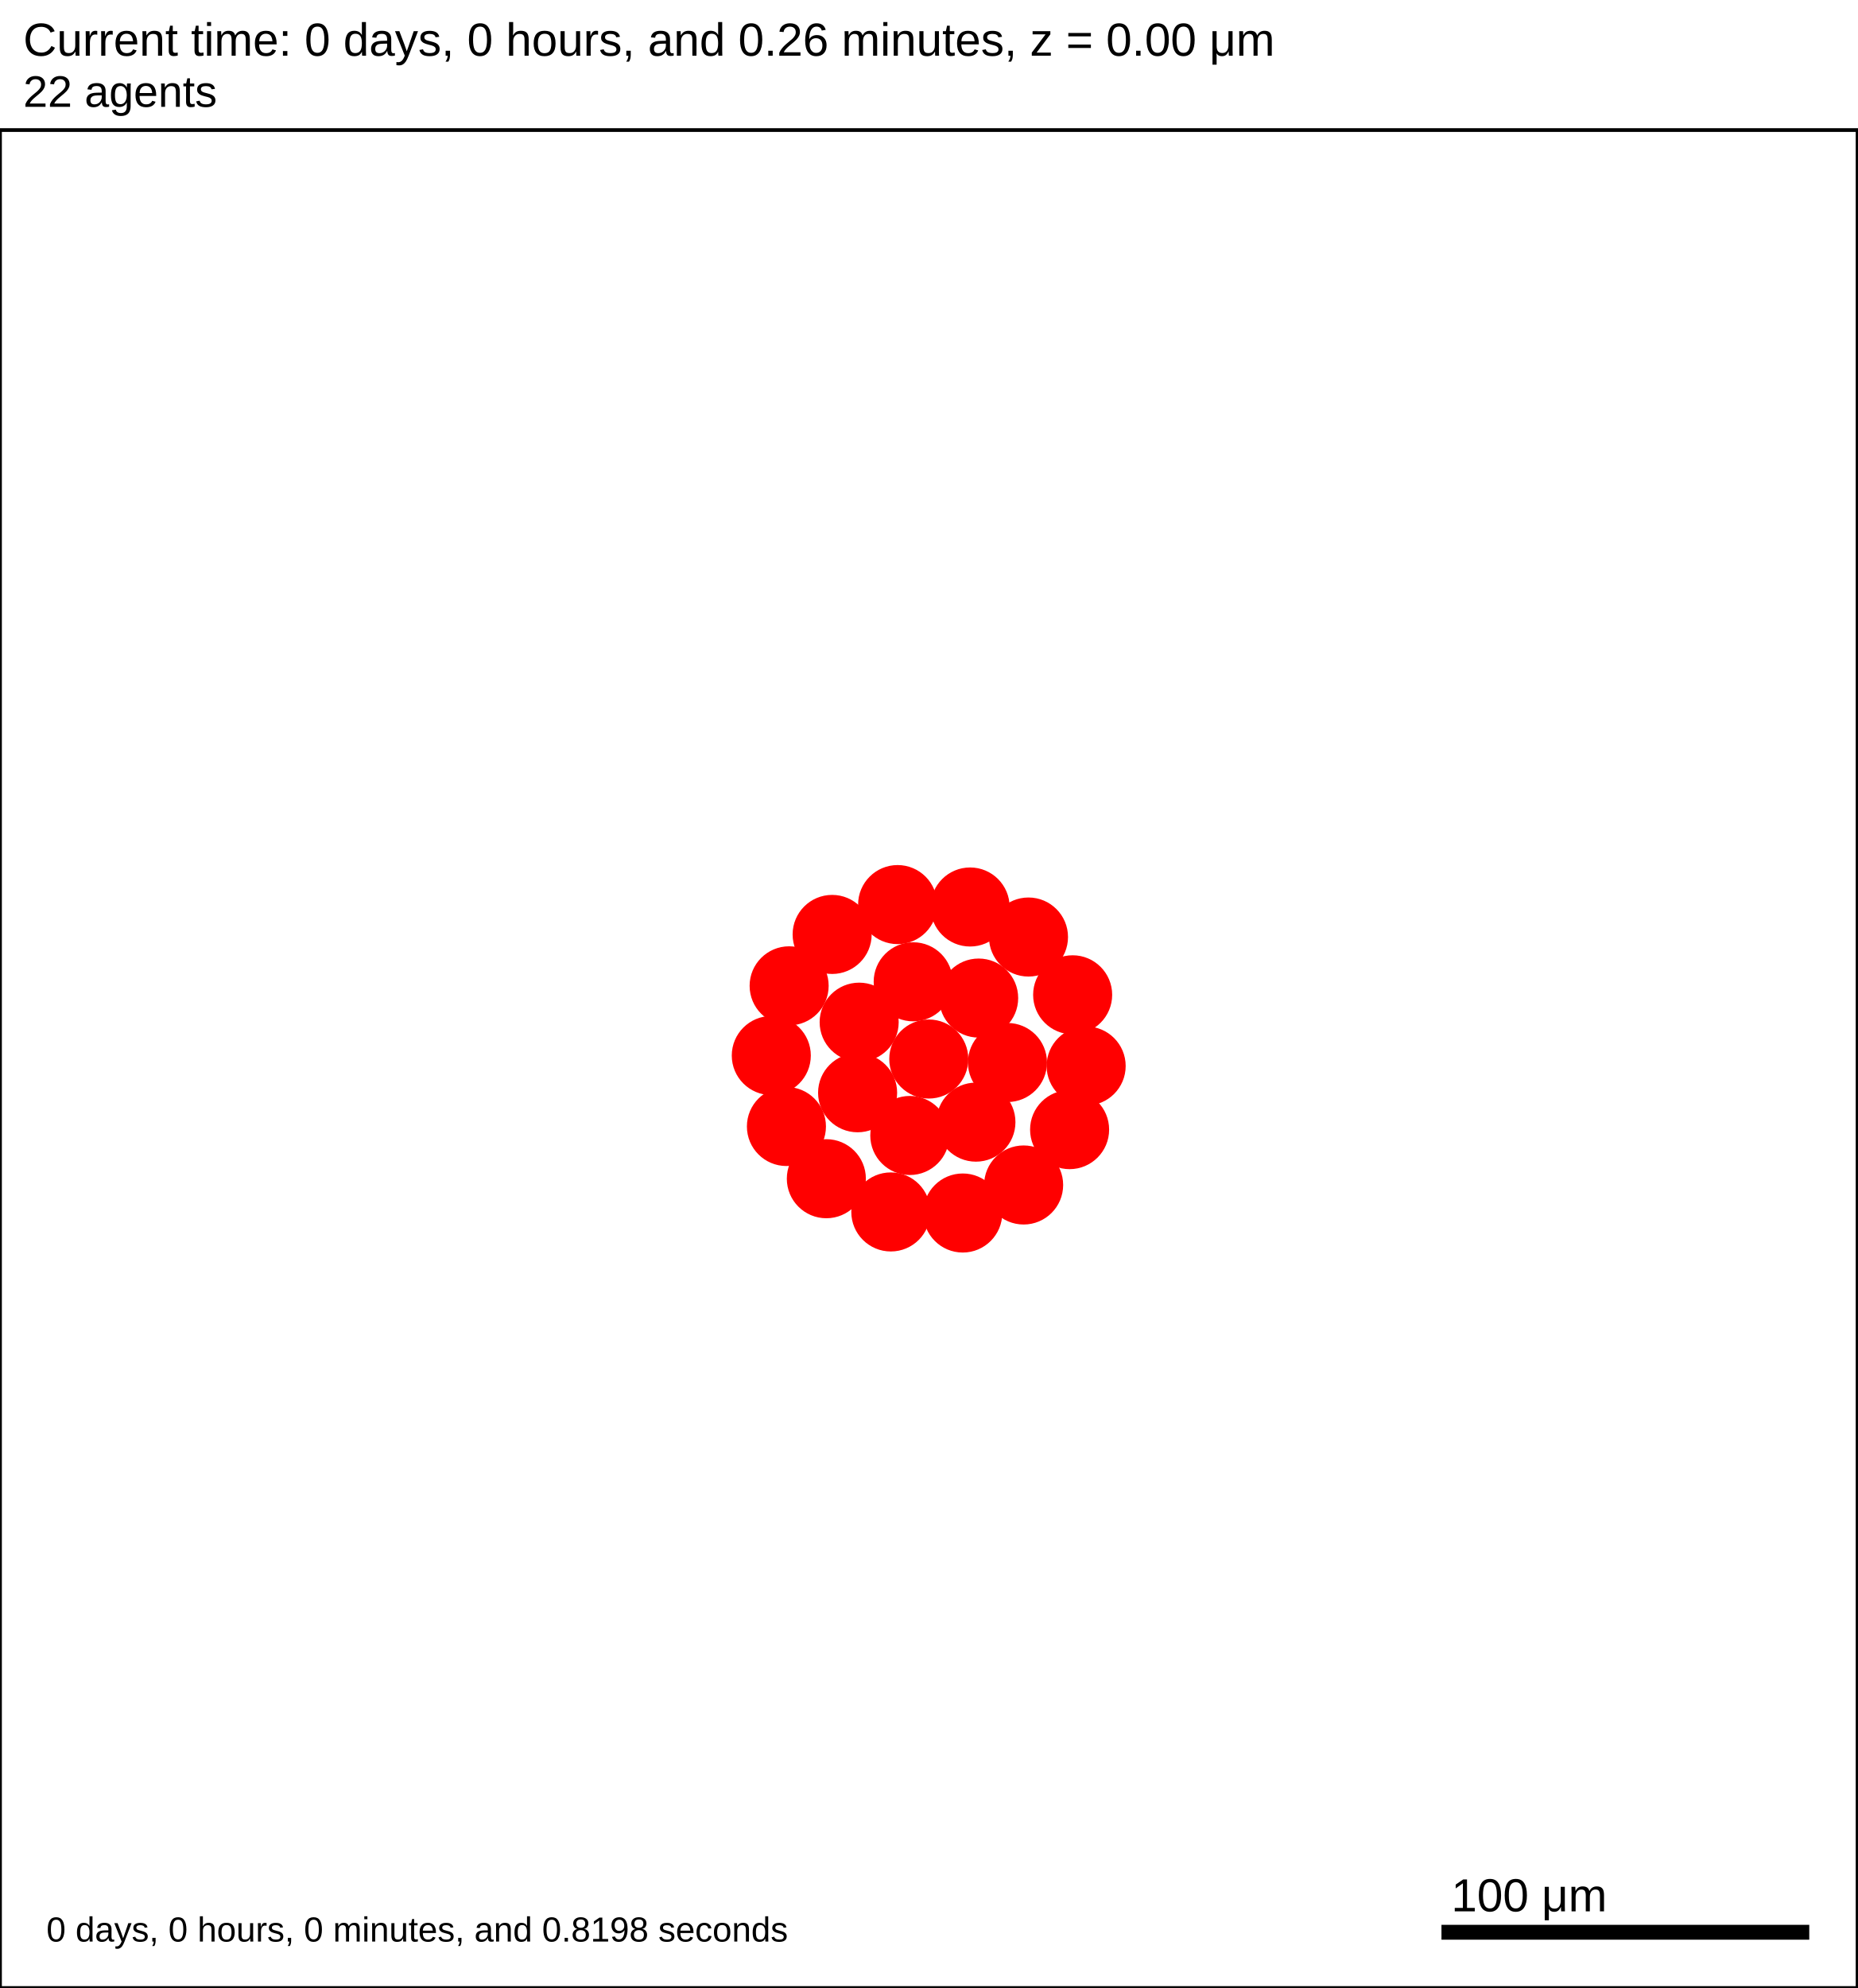
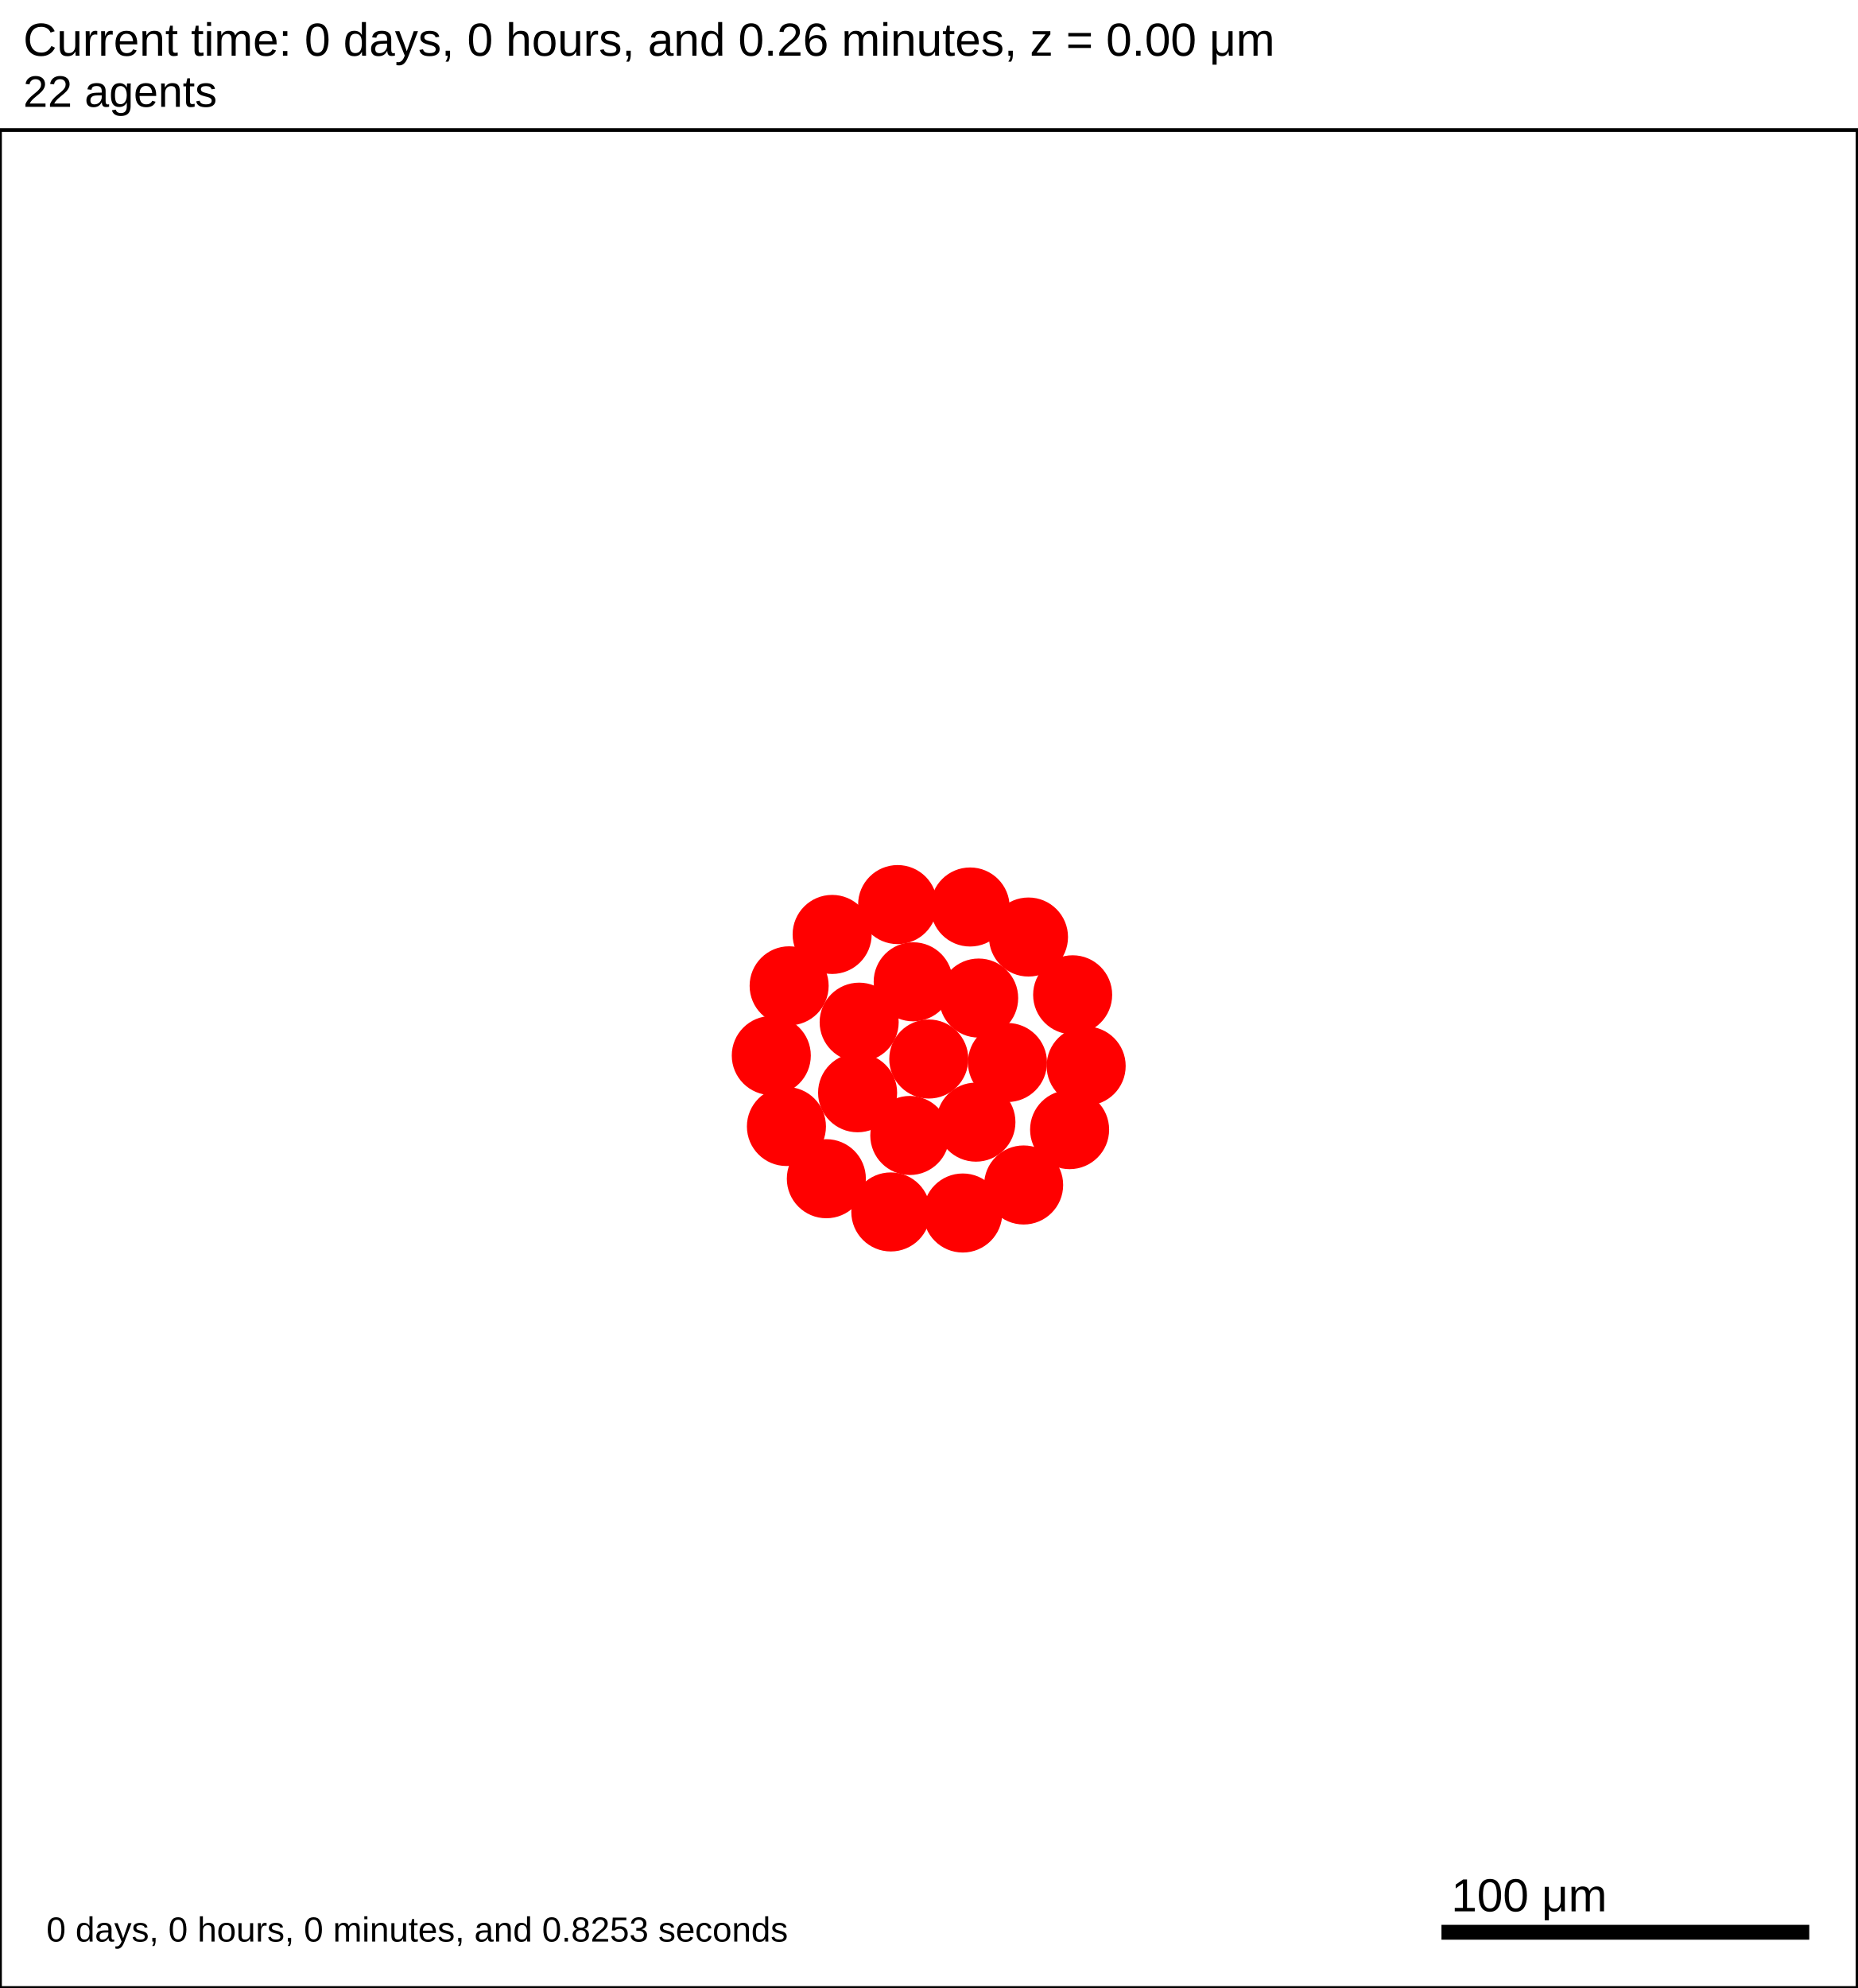
<svg xmlns="http://www.w3.org/2000/svg" version="1.1" width="500" height="535" id="svg2">
  <rect x="0" y="0" width="500" height="535" stroke-width="1" stroke="white" fill="white" />
  <text x="6.25" y="15" font-family="Arial" font-size="12.5" fill="black">
   Current time: 0 days, 0 hours, and 0.26 minutes, z = 0.00 μm
  </text>
  <text x="6.25" y="28.75" font-family="Arial" font-size="11.875" fill="black">
   22 agents
  </text>
  <g id="tissue" transform="translate(0,535) scale(1,-1)">
    <g id="ECM">
  </g>
    <g id="cells">
      <g id="cell0">
        <circle cx="250" cy="250" r="10.389" stroke-width="0.5" stroke="red" fill="red" />
        <circle cx="250" cy="250" r="6.239" stroke-width="0.5" stroke="red" fill="red" />
      </g>
      <g id="cell1">
        <circle cx="230.842" cy="240.923" r="10.389" stroke-width="0.5" stroke="red" fill="red" />
        <circle cx="230.842" cy="240.923" r="6.239" stroke-width="0.5" stroke="red" fill="red" />
      </g>
      <g id="cell2">
        <circle cx="263.426" cy="266.406" r="10.389" stroke-width="0.5" stroke="red" fill="red" />
        <circle cx="263.426" cy="266.406" r="6.239" stroke-width="0.5" stroke="red" fill="red" />
      </g>
      <g id="cell3">
        <circle cx="244.892" cy="229.425" r="10.389" stroke-width="0.5" stroke="red" fill="red" />
        <circle cx="244.892" cy="229.425" r="6.239" stroke-width="0.5" stroke="red" fill="red" />
      </g>
      <g id="cell4">
        <circle cx="245.806" cy="270.781" r="10.389" stroke-width="0.5" stroke="red" fill="red" />
        <circle cx="245.806" cy="270.781" r="6.239" stroke-width="0.5" stroke="red" fill="red" />
      </g>
      <g id="cell5">
        <circle cx="262.688" cy="233.016" r="10.389" stroke-width="0.5" stroke="red" fill="red" />
        <circle cx="262.688" cy="233.016" r="6.239" stroke-width="0.5" stroke="red" fill="red" />
      </g>
      <g id="cell6">
        <circle cx="231.262" cy="259.916" r="10.389" stroke-width="0.5" stroke="red" fill="red" />
        <circle cx="231.262" cy="259.916" r="6.239" stroke-width="0.5" stroke="red" fill="red" />
      </g>
      <g id="cell7">
        <circle cx="271.179" cy="249.063" r="10.389" stroke-width="0.5" stroke="red" fill="red" />
        <circle cx="271.179" cy="249.063" r="6.239" stroke-width="0.5" stroke="red" fill="red" />
      </g>
      <g id="cell8">
        <circle cx="259.148" cy="208.561" r="10.389" stroke-width="0.5" stroke="red" fill="red" />
        <circle cx="259.148" cy="208.561" r="6.239" stroke-width="0.5" stroke="red" fill="red" />
      </g>
      <g id="cell9">
        <circle cx="211.683" cy="231.845" r="10.389" stroke-width="0.5" stroke="red" fill="red" />
        <circle cx="211.683" cy="231.845" r="6.239" stroke-width="0.5" stroke="red" fill="red" />
      </g>
      <g id="cell10">
        <circle cx="223.989" cy="283.53" r="10.389" stroke-width="0.5" stroke="red" fill="red" />
        <circle cx="223.989" cy="283.53" r="6.239" stroke-width="0.5" stroke="red" fill="red" />
      </g>
      <g id="cell11">
        <circle cx="276.838" cy="282.832" r="10.389" stroke-width="0.5" stroke="red" fill="red" />
        <circle cx="276.838" cy="282.832" r="6.239" stroke-width="0.5" stroke="red" fill="red" />
      </g>
      <g id="cell12">
        <circle cx="287.906" cy="231.002" r="10.389" stroke-width="0.5" stroke="red" fill="red" />
        <circle cx="287.906" cy="231.002" r="6.239" stroke-width="0.5" stroke="red" fill="red" />
      </g>
      <g id="cell13">
        <circle cx="239.783" cy="208.849" r="10.389" stroke-width="0.5" stroke="red" fill="red" />
        <circle cx="239.783" cy="208.849" r="6.239" stroke-width="0.5" stroke="red" fill="red" />
      </g>
      <g id="cell14">
        <circle cx="207.61" cy="250.938" r="10.389" stroke-width="0.5" stroke="red" fill="red" />
        <circle cx="207.61" cy="250.938" r="6.239" stroke-width="0.5" stroke="red" fill="red" />
      </g>
      <g id="cell15">
        <circle cx="241.613" cy="291.562" r="10.389" stroke-width="0.5" stroke="red" fill="red" />
        <circle cx="241.613" cy="291.562" r="6.239" stroke-width="0.5" stroke="red" fill="red" />
      </g>
      <g id="cell16">
        <circle cx="288.725" cy="267.282" r="10.389" stroke-width="0.5" stroke="red" fill="red" />
        <circle cx="288.725" cy="267.282" r="6.239" stroke-width="0.5" stroke="red" fill="red" />
      </g>
      <g id="cell17">
        <circle cx="275.531" cy="216.104" r="10.389" stroke-width="0.5" stroke="red" fill="red" />
        <circle cx="275.531" cy="216.104" r="6.239" stroke-width="0.5" stroke="red" fill="red" />
      </g>
      <g id="cell18">
        <circle cx="222.428" cy="217.789" r="10.389" stroke-width="0.5" stroke="red" fill="red" />
        <circle cx="222.428" cy="217.789" r="6.239" stroke-width="0.5" stroke="red" fill="red" />
      </g>
      <g id="cell19">
        <circle cx="212.413" cy="269.699" r="10.389" stroke-width="0.5" stroke="red" fill="red" />
        <circle cx="212.413" cy="269.699" r="6.239" stroke-width="0.5" stroke="red" fill="red" />
      </g>
      <g id="cell20">
        <circle cx="261.124" cy="290.915" r="10.389" stroke-width="0.5" stroke="red" fill="red" />
        <circle cx="261.124" cy="290.915" r="6.239" stroke-width="0.5" stroke="red" fill="red" />
      </g>
      <g id="cell21">
        <circle cx="292.359" cy="248.125" r="10.389" stroke-width="0.5" stroke="red" fill="red" />
        <circle cx="292.359" cy="248.125" r="6.239" stroke-width="0.5" stroke="red" fill="red" />
      </g>
    </g>
  </g>
  <rect x="387.5" y="517.5" width="100" height="5" stroke-width="1" stroke="rgb(255,255,255)" fill="rgb(0,0,0)" />
  <text x="390.625" y="514.375" font-family="Arial" font-size="12.5" fill="black">
   100 μm
  </text>
  <text x="12.5" y="522.5" font-family="Arial" font-size="9.375" fill="black">
-    0 days, 0 hours, 0 minutes, and 0.8198 seconds
+    0 days, 0 hours, 0 minutes, and 0.8253 seconds
  </text>
  <rect x="0" y="35" width="500" height="500" stroke-width="1" stroke="rgb(0,0,0)" fill="none" />
</svg>
